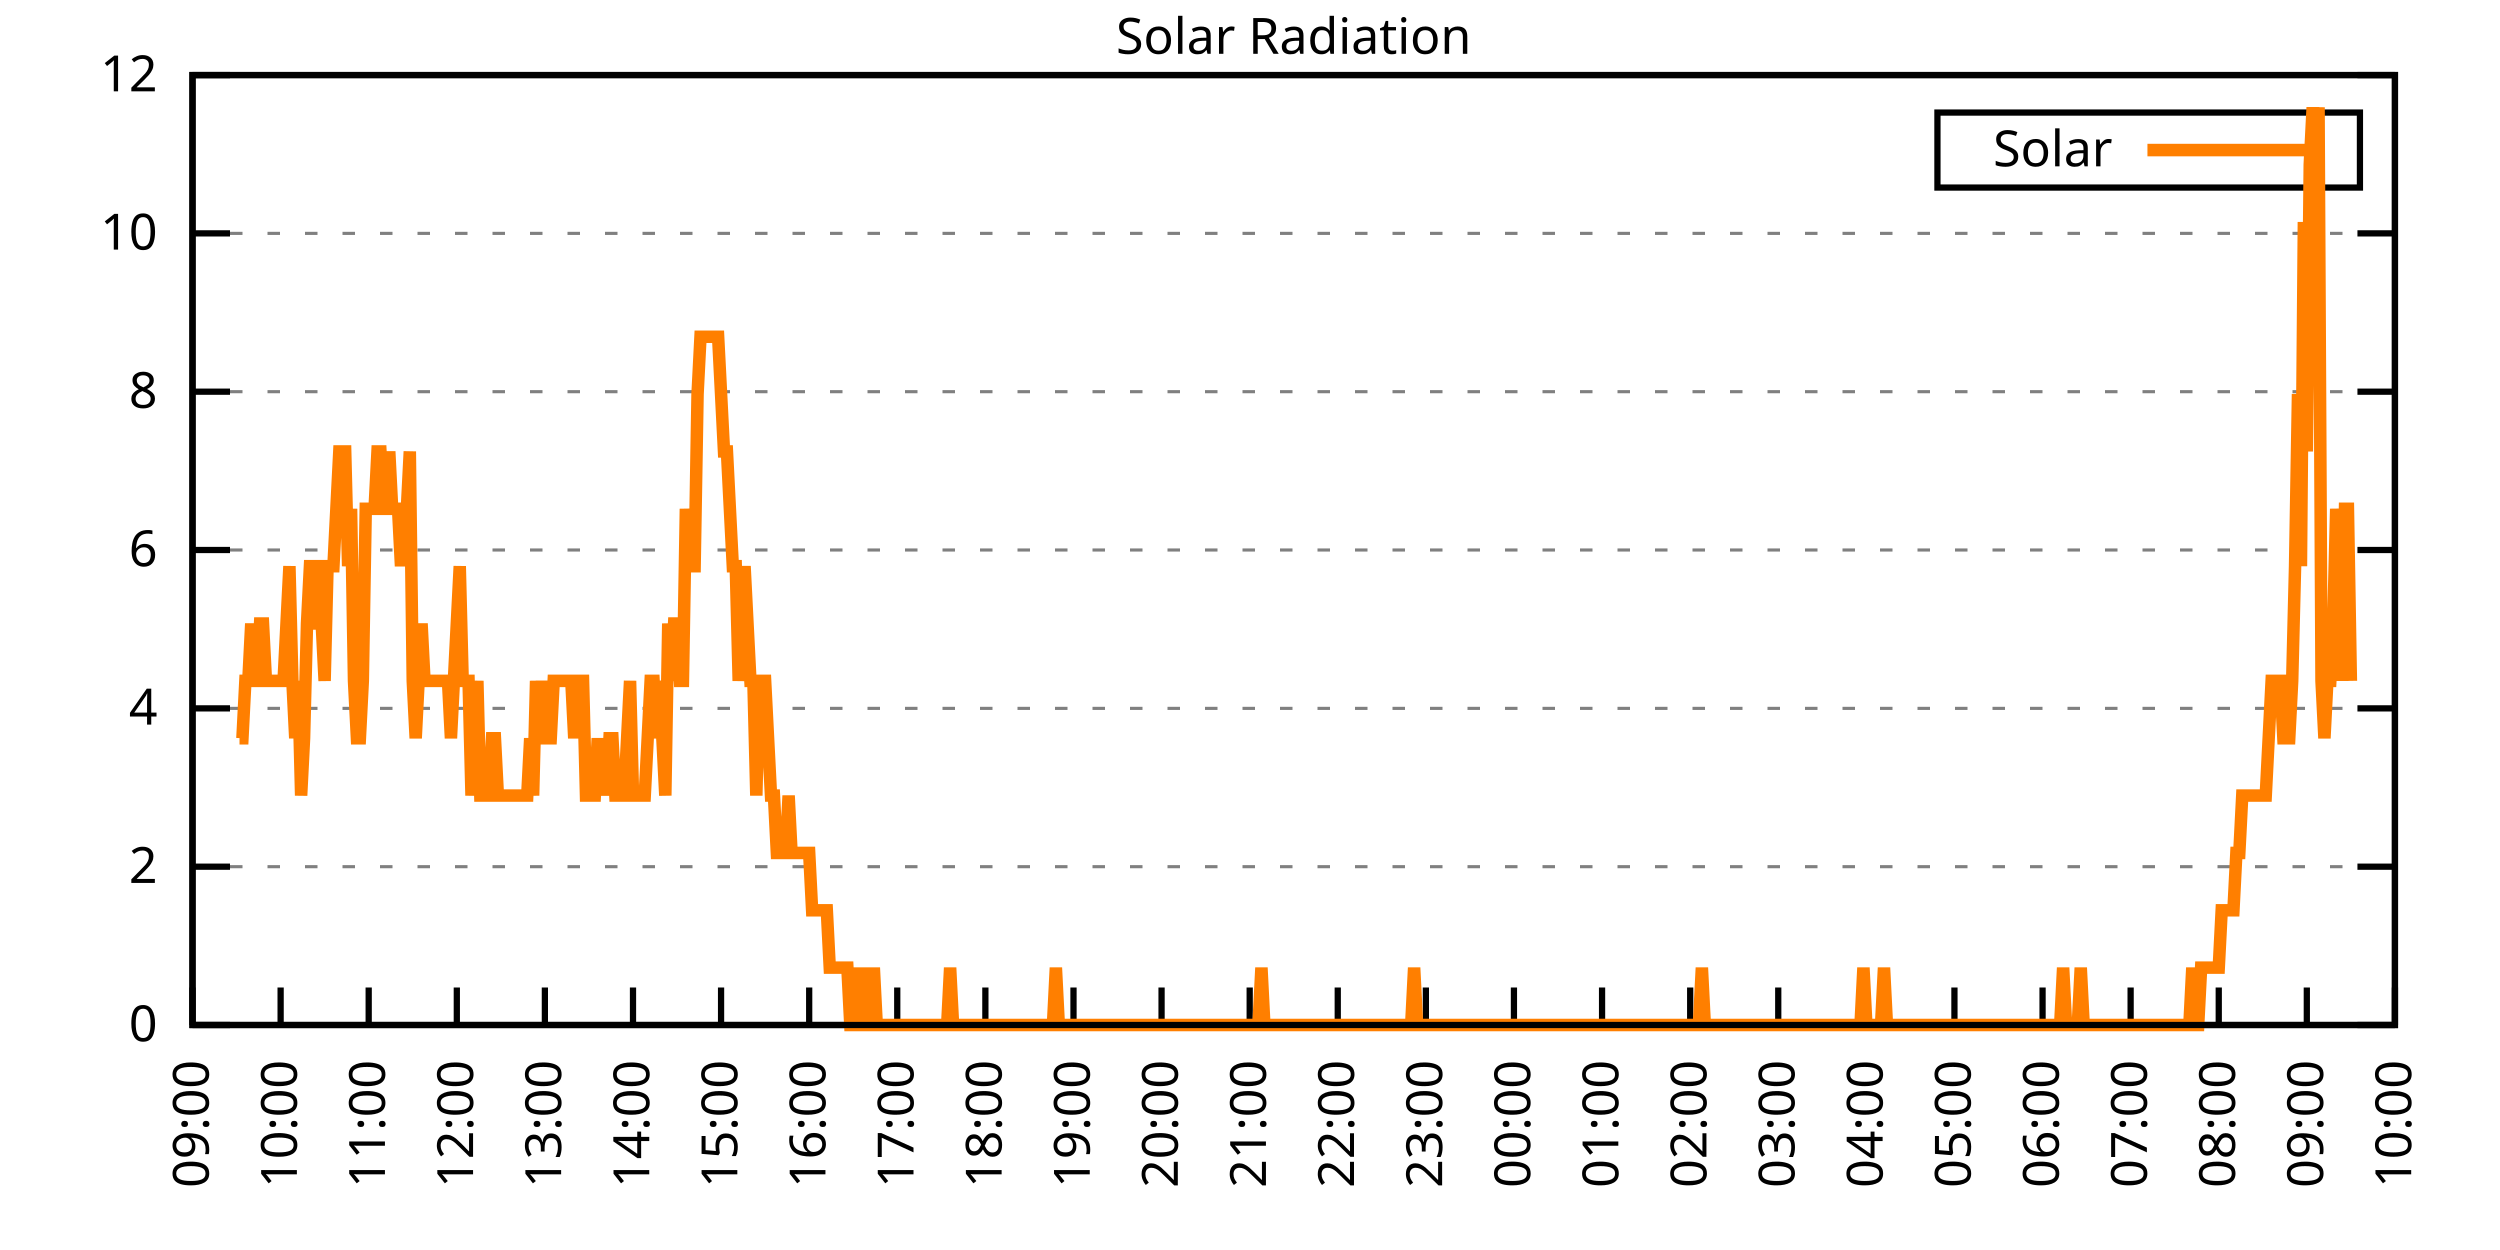
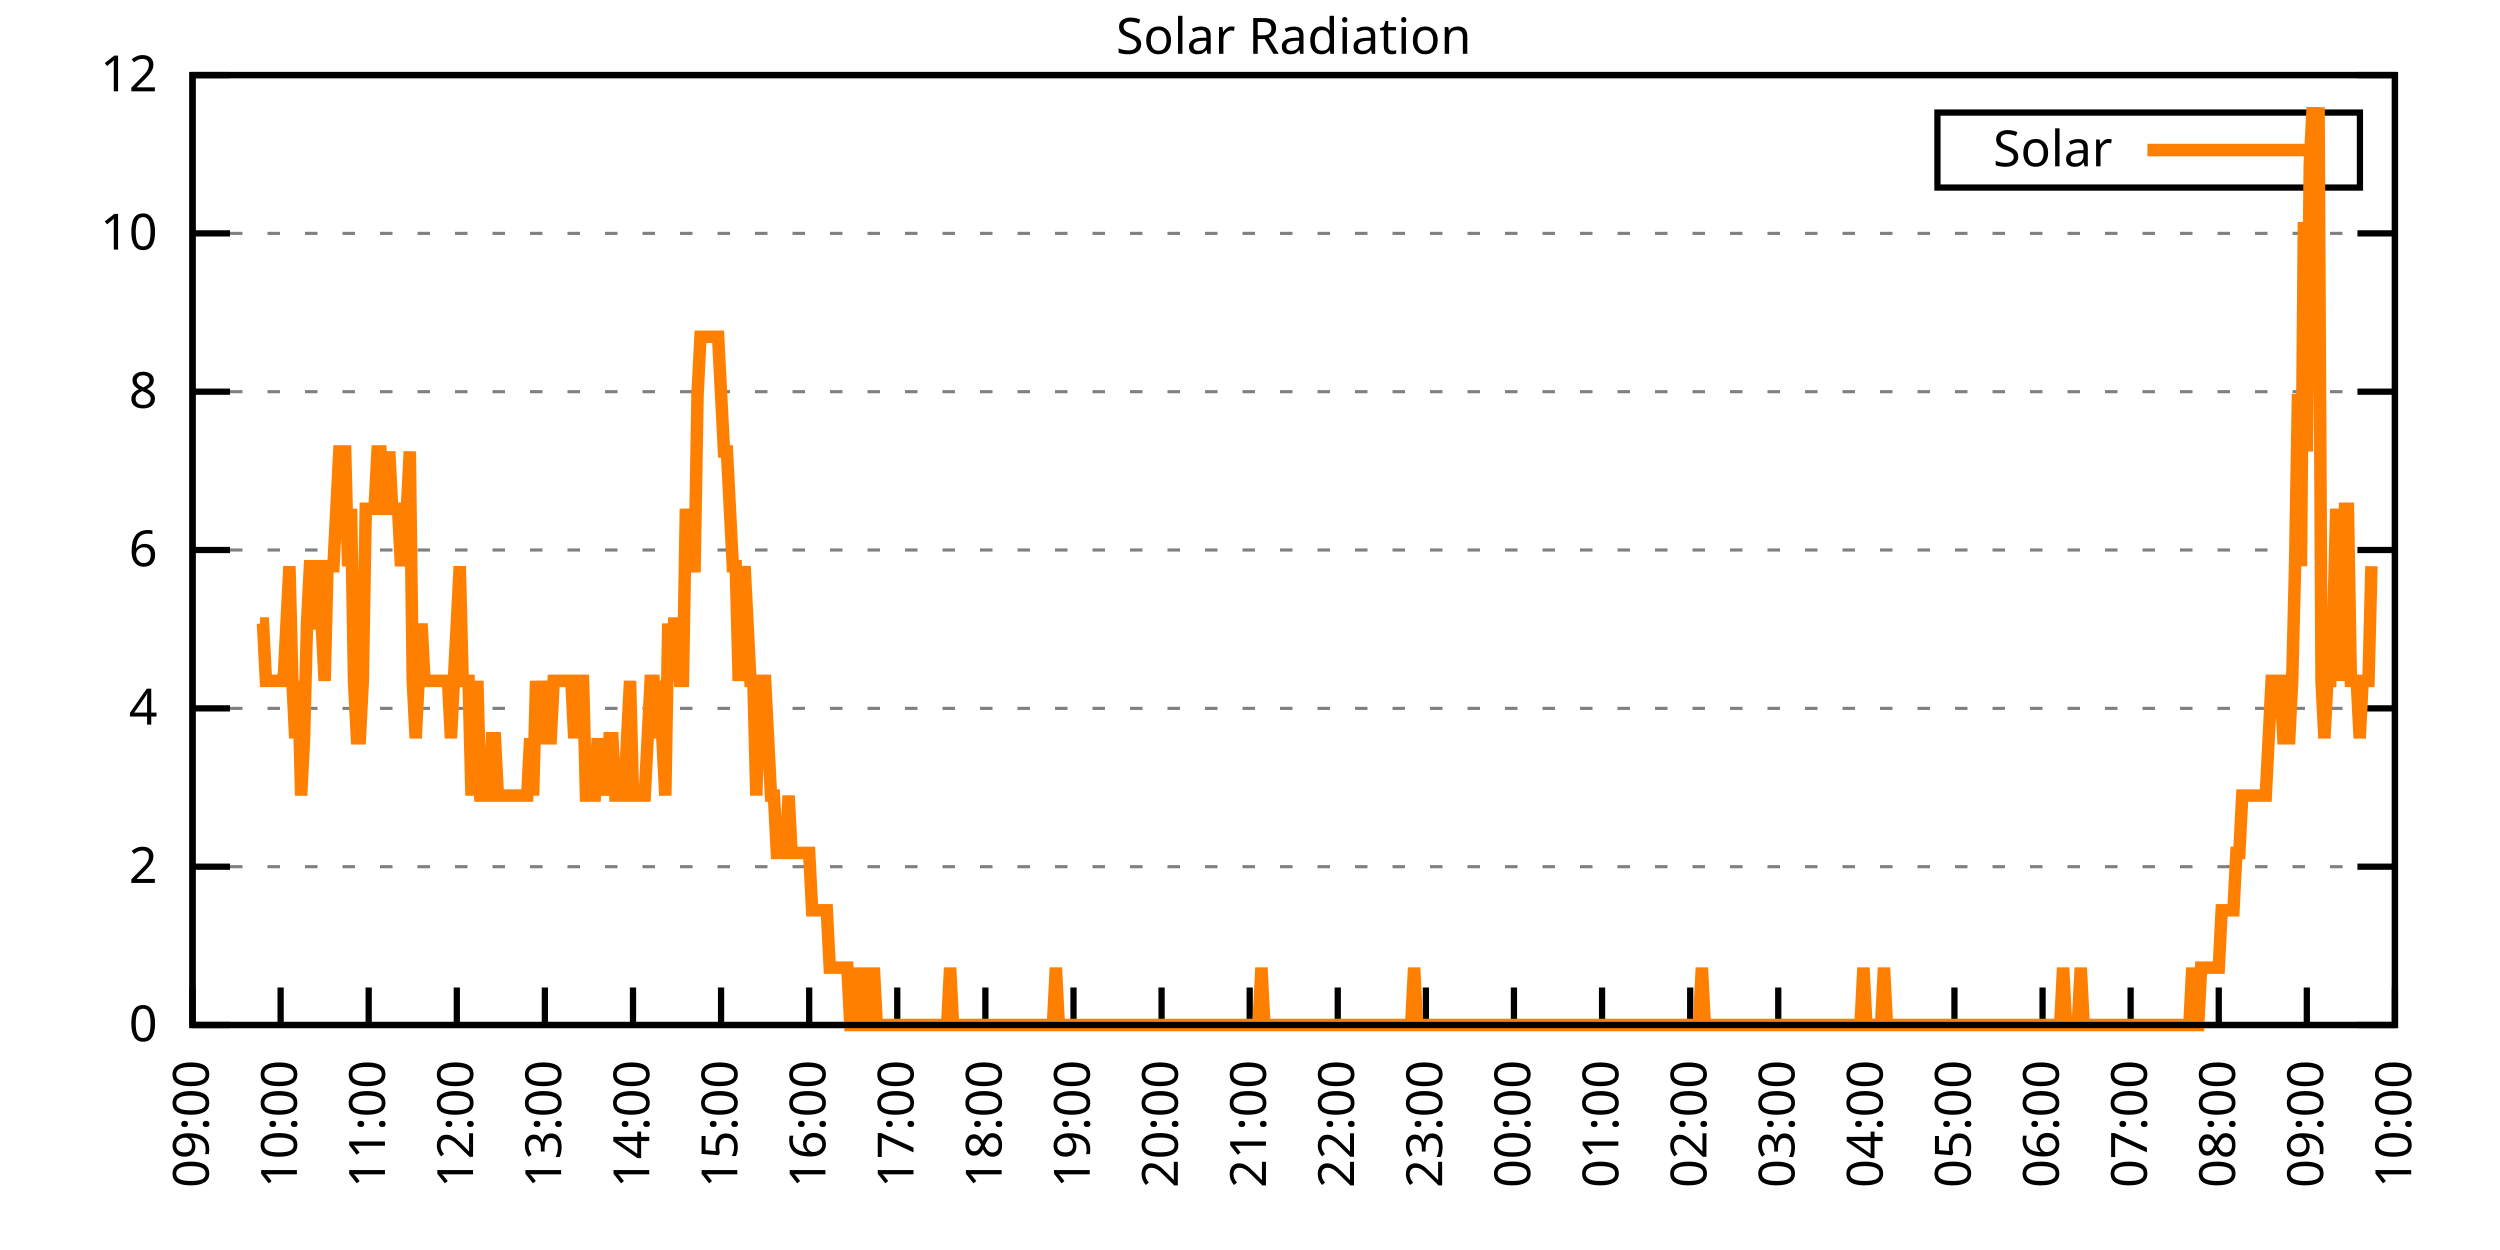
<svg xmlns="http://www.w3.org/2000/svg" xmlns:xlink="http://www.w3.org/1999/xlink" width="400" height="200" viewBox="0 0 400 200">
  <g id="gnuplot_canvas">
    <rect x="0" y="0" width="400" height="200" fill="none" />
    <defs>
      <circle id="gpDot" r="0.5" stroke-width="0.5" stroke="currentColor" />
      <path id="gpPt0" stroke-width="0.333" stroke="currentColor" d="M-1,0 h2 M0,-1 v2" />
      <path id="gpPt1" stroke-width="0.333" stroke="currentColor" d="M-1,-1 L1,1 M1,-1 L-1,1" />
      <path id="gpPt2" stroke-width="0.333" stroke="currentColor" d="M-1,0 L1,0 M0,-1 L0,1 M-1,-1 L1,1 M-1,1 L1,-1" />
      <rect id="gpPt3" stroke-width="0.333" stroke="currentColor" x="-1" y="-1" width="2" height="2" />
      <rect id="gpPt4" stroke-width="0.333" stroke="currentColor" fill="currentColor" x="-1" y="-1" width="2" height="2" />
      <circle id="gpPt5" stroke-width="0.333" stroke="currentColor" cx="0" cy="0" r="1" />
      <use xlink:href="#gpPt5" id="gpPt6" fill="currentColor" stroke="none" />
      <path id="gpPt7" stroke-width="0.333" stroke="currentColor" d="M0,-1.33 L-1.33,0.67 L1.33,0.67 z" />
      <use xlink:href="#gpPt7" id="gpPt8" fill="currentColor" stroke="none" />
      <use xlink:href="#gpPt7" id="gpPt9" stroke="currentColor" transform="rotate(180)" />
      <use xlink:href="#gpPt9" id="gpPt10" fill="currentColor" stroke="none" />
      <use xlink:href="#gpPt3" id="gpPt11" stroke="currentColor" transform="rotate(45)" />
      <use xlink:href="#gpPt11" id="gpPt12" fill="currentColor" stroke="none" />
      <path id="gpPt13" stroke-width="0.333" stroke="currentColor" d="M0,1.330 L1.265,0.411 L0.782,-1.067 L-0.782,-1.076 L-1.265,0.411 z" />
      <use xlink:href="#gpPt13" id="gpPt14" fill="currentColor" stroke="none" />
      <filter id="textbox" filterUnits="objectBoundingBox" x="0" y="0" height="1" width="1">
        <feFlood flood-color="white" flood-opacity="1" result="bgnd" />
        <feComposite in="SourceGraphic" in2="bgnd" operator="atop" />
      </filter>
      <filter id="greybox" filterUnits="objectBoundingBox" x="0" y="0" height="1" width="1">
        <feFlood flood-color="lightgrey" flood-opacity="1" result="grey" />
        <feComposite in="SourceGraphic" in2="grey" operator="atop" />
      </filter>
    </defs>
    <g fill="none" color="white" stroke="currentColor" stroke-width="1.00" stroke-linecap="butt" stroke-linejoin="miter">
</g>
    <g fill="none" color="black" stroke="currentColor" stroke-width="1.00" stroke-linecap="butt" stroke-linejoin="miter">
      <g stroke="none" shape-rendering="crispEdges">
        <polygon fill="rgb(255, 255, 255)" points="30.80,164.00 383.18,164.00 383.18,12.02 30.80,12.02 " />
      </g>
    </g>
    <g fill="none" color="black" stroke="currentColor" stroke-width="1.00" stroke-linecap="butt" stroke-linejoin="miter">
</g>
    <g fill="none" color="black" stroke="black" stroke-width="0.50" stroke-linecap="butt" stroke-linejoin="miter">
</g>
    <g fill="none" color="gray" stroke="currentColor" stroke-width="0.50" stroke-linecap="butt" stroke-linejoin="miter">
      <path stroke="gray" stroke-dasharray="2,4" class="gridline" d="M30.80,164.00 L383.19,164.00  " />
    </g>
    <g fill="none" color="gray" stroke="gray" stroke-width="1.00" stroke-linecap="butt" stroke-linejoin="miter">
</g>
    <g fill="none" color="black" stroke="currentColor" stroke-width="1.00" stroke-linecap="butt" stroke-linejoin="miter">
      <path stroke="black" d="M30.80,164.00 L36.80,164.00 M383.19,164.00 L377.19,164.00  " />
      <g transform="translate(25.20,166.60)" stroke="none" fill="black" font-family="Sans" font-size="8.00" text-anchor="end">
        <text>
          <tspan font-family="Sans"> 0</tspan>
        </text>
      </g>
    </g>
    <g fill="none" color="black" stroke="currentColor" stroke-width="1.00" stroke-linecap="butt" stroke-linejoin="miter">
</g>
    <g fill="none" color="black" stroke="black" stroke-width="0.50" stroke-linecap="butt" stroke-linejoin="miter">
</g>
    <g fill="none" color="gray" stroke="currentColor" stroke-width="0.50" stroke-linecap="butt" stroke-linejoin="miter">
      <path stroke="gray" stroke-dasharray="2,4" class="gridline" d="M30.80,138.67 L383.19,138.67  " />
    </g>
    <g fill="none" color="gray" stroke="gray" stroke-width="1.00" stroke-linecap="butt" stroke-linejoin="miter">
</g>
    <g fill="none" color="black" stroke="currentColor" stroke-width="1.00" stroke-linecap="butt" stroke-linejoin="miter">
      <path stroke="black" d="M30.80,138.67 L36.80,138.67 M383.19,138.67 L377.19,138.67  " />
      <g transform="translate(25.20,141.27)" stroke="none" fill="black" font-family="Sans" font-size="8.00" text-anchor="end">
        <text>
          <tspan font-family="Sans"> 2</tspan>
        </text>
      </g>
    </g>
    <g fill="none" color="black" stroke="currentColor" stroke-width="1.00" stroke-linecap="butt" stroke-linejoin="miter">
</g>
    <g fill="none" color="black" stroke="black" stroke-width="0.50" stroke-linecap="butt" stroke-linejoin="miter">
</g>
    <g fill="none" color="gray" stroke="currentColor" stroke-width="0.50" stroke-linecap="butt" stroke-linejoin="miter">
      <path stroke="gray" stroke-dasharray="2,4" class="gridline" d="M30.80,113.34 L383.19,113.34  " />
    </g>
    <g fill="none" color="gray" stroke="gray" stroke-width="1.00" stroke-linecap="butt" stroke-linejoin="miter">
</g>
    <g fill="none" color="black" stroke="currentColor" stroke-width="1.00" stroke-linecap="butt" stroke-linejoin="miter">
      <path stroke="black" d="M30.80,113.34 L36.80,113.34 M383.19,113.34 L377.19,113.34  " />
      <g transform="translate(25.20,115.94)" stroke="none" fill="black" font-family="Sans" font-size="8.00" text-anchor="end">
        <text>
          <tspan font-family="Sans"> 4</tspan>
        </text>
      </g>
    </g>
    <g fill="none" color="black" stroke="currentColor" stroke-width="1.00" stroke-linecap="butt" stroke-linejoin="miter">
</g>
    <g fill="none" color="black" stroke="black" stroke-width="0.50" stroke-linecap="butt" stroke-linejoin="miter">
</g>
    <g fill="none" color="gray" stroke="currentColor" stroke-width="0.50" stroke-linecap="butt" stroke-linejoin="miter">
      <path stroke="gray" stroke-dasharray="2,4" class="gridline" d="M30.80,88.00 L383.19,88.00  " />
    </g>
    <g fill="none" color="gray" stroke="gray" stroke-width="1.00" stroke-linecap="butt" stroke-linejoin="miter">
</g>
    <g fill="none" color="black" stroke="currentColor" stroke-width="1.00" stroke-linecap="butt" stroke-linejoin="miter">
      <path stroke="black" d="M30.80,88.00 L36.80,88.00 M383.19,88.00 L377.19,88.00  " />
      <g transform="translate(25.20,90.60)" stroke="none" fill="black" font-family="Sans" font-size="8.00" text-anchor="end">
        <text>
          <tspan font-family="Sans"> 6</tspan>
        </text>
      </g>
    </g>
    <g fill="none" color="black" stroke="currentColor" stroke-width="1.00" stroke-linecap="butt" stroke-linejoin="miter">
</g>
    <g fill="none" color="black" stroke="black" stroke-width="0.50" stroke-linecap="butt" stroke-linejoin="miter">
</g>
    <g fill="none" color="gray" stroke="currentColor" stroke-width="0.50" stroke-linecap="butt" stroke-linejoin="miter">
      <path stroke="gray" stroke-dasharray="2,4" class="gridline" d="M30.80,62.67 L383.19,62.67  " />
    </g>
    <g fill="none" color="gray" stroke="gray" stroke-width="1.00" stroke-linecap="butt" stroke-linejoin="miter">
</g>
    <g fill="none" color="black" stroke="currentColor" stroke-width="1.00" stroke-linecap="butt" stroke-linejoin="miter">
      <path stroke="black" d="M30.80,62.67 L36.80,62.67 M383.19,62.67 L377.19,62.67  " />
      <g transform="translate(25.20,65.27)" stroke="none" fill="black" font-family="Sans" font-size="8.00" text-anchor="end">
        <text>
          <tspan font-family="Sans"> 8</tspan>
        </text>
      </g>
    </g>
    <g fill="none" color="black" stroke="currentColor" stroke-width="1.00" stroke-linecap="butt" stroke-linejoin="miter">
</g>
    <g fill="none" color="black" stroke="black" stroke-width="0.50" stroke-linecap="butt" stroke-linejoin="miter">
</g>
    <g fill="none" color="gray" stroke="currentColor" stroke-width="0.50" stroke-linecap="butt" stroke-linejoin="miter">
      <path stroke="gray" stroke-dasharray="2,4" class="gridline" d="M30.80,37.34 L383.19,37.34  " />
    </g>
    <g fill="none" color="gray" stroke="gray" stroke-width="1.00" stroke-linecap="butt" stroke-linejoin="miter">
</g>
    <g fill="none" color="black" stroke="currentColor" stroke-width="1.00" stroke-linecap="butt" stroke-linejoin="miter">
      <path stroke="black" d="M30.80,37.34 L36.80,37.34 M383.19,37.34 L377.19,37.34  " />
      <g transform="translate(25.20,39.94)" stroke="none" fill="black" font-family="Sans" font-size="8.00" text-anchor="end">
        <text>
          <tspan font-family="Sans"> 10</tspan>
        </text>
      </g>
    </g>
    <g fill="none" color="black" stroke="currentColor" stroke-width="1.00" stroke-linecap="butt" stroke-linejoin="miter">
</g>
    <g fill="none" color="black" stroke="black" stroke-width="0.50" stroke-linecap="butt" stroke-linejoin="miter">
</g>
    <g fill="none" color="gray" stroke="currentColor" stroke-width="0.50" stroke-linecap="butt" stroke-linejoin="miter">
      <path stroke="gray" stroke-dasharray="2,4" class="gridline" d="M30.80,12.01 L383.19,12.01  " />
    </g>
    <g fill="none" color="gray" stroke="gray" stroke-width="1.00" stroke-linecap="butt" stroke-linejoin="miter">
</g>
    <g fill="none" color="black" stroke="currentColor" stroke-width="1.00" stroke-linecap="butt" stroke-linejoin="miter">
      <path stroke="black" d="M30.80,12.01 L36.80,12.01 M383.19,12.01 L377.19,12.01  " />
      <g transform="translate(25.20,14.61)" stroke="none" fill="black" font-family="Sans" font-size="8.00" text-anchor="end">
        <text>
          <tspan font-family="Sans"> 12</tspan>
        </text>
      </g>
    </g>
    <g fill="none" color="black" stroke="currentColor" stroke-width="1.00" stroke-linecap="butt" stroke-linejoin="miter">
      <path stroke="black" d="M30.80,164.00 L30.80,158.00  " />
      <g transform="translate(33.40,169.60) rotate(270.00)" stroke="none" fill="black" font-family="Sans" font-size="8.00" text-anchor="end">
        <text>
          <tspan font-family="Sans">09:00</tspan>
        </text>
      </g>
    </g>
    <g fill="none" color="black" stroke="currentColor" stroke-width="1.00" stroke-linecap="butt" stroke-linejoin="miter">
      <path stroke="black" d="M44.90,164.00 L44.90,158.00  " />
      <g transform="translate(47.50,169.60) rotate(270.00)" stroke="none" fill="black" font-family="Sans" font-size="8.00" text-anchor="end">
        <text>
          <tspan font-family="Sans">10:00</tspan>
        </text>
      </g>
    </g>
    <g fill="none" color="black" stroke="currentColor" stroke-width="1.00" stroke-linecap="butt" stroke-linejoin="miter">
      <path stroke="black" d="M58.99,164.00 L58.99,158.00  " />
      <g transform="translate(61.59,169.60) rotate(270.00)" stroke="none" fill="black" font-family="Sans" font-size="8.00" text-anchor="end">
        <text>
          <tspan font-family="Sans">11:00</tspan>
        </text>
      </g>
    </g>
    <g fill="none" color="black" stroke="currentColor" stroke-width="1.00" stroke-linecap="butt" stroke-linejoin="miter">
      <path stroke="black" d="M73.09,164.00 L73.09,158.00  " />
      <g transform="translate(75.69,169.60) rotate(270.00)" stroke="none" fill="black" font-family="Sans" font-size="8.00" text-anchor="end">
        <text>
          <tspan font-family="Sans">12:00</tspan>
        </text>
      </g>
    </g>
    <g fill="none" color="black" stroke="currentColor" stroke-width="1.00" stroke-linecap="butt" stroke-linejoin="miter">
      <path stroke="black" d="M87.18,164.00 L87.18,158.00  " />
      <g transform="translate(89.78,169.60) rotate(270.00)" stroke="none" fill="black" font-family="Sans" font-size="8.00" text-anchor="end">
        <text>
          <tspan font-family="Sans">13:00</tspan>
        </text>
      </g>
    </g>
    <g fill="none" color="black" stroke="currentColor" stroke-width="1.00" stroke-linecap="butt" stroke-linejoin="miter">
      <path stroke="black" d="M101.28,164.00 L101.28,158.00  " />
      <g transform="translate(103.88,169.60) rotate(270.00)" stroke="none" fill="black" font-family="Sans" font-size="8.00" text-anchor="end">
        <text>
          <tspan font-family="Sans">14:00</tspan>
        </text>
      </g>
    </g>
    <g fill="none" color="black" stroke="currentColor" stroke-width="1.00" stroke-linecap="butt" stroke-linejoin="miter">
      <path stroke="black" d="M115.37,164.00 L115.37,158.00  " />
      <g transform="translate(117.97,169.60) rotate(270.00)" stroke="none" fill="black" font-family="Sans" font-size="8.00" text-anchor="end">
        <text>
          <tspan font-family="Sans">15:00</tspan>
        </text>
      </g>
    </g>
    <g fill="none" color="black" stroke="currentColor" stroke-width="1.00" stroke-linecap="butt" stroke-linejoin="miter">
      <path stroke="black" d="M129.47,164.00 L129.47,158.00  " />
      <g transform="translate(132.07,169.60) rotate(270.00)" stroke="none" fill="black" font-family="Sans" font-size="8.00" text-anchor="end">
        <text>
          <tspan font-family="Sans">16:00</tspan>
        </text>
      </g>
    </g>
    <g fill="none" color="black" stroke="currentColor" stroke-width="1.00" stroke-linecap="butt" stroke-linejoin="miter">
      <path stroke="black" d="M143.56,164.00 L143.56,158.00  " />
      <g transform="translate(146.16,169.60) rotate(270.00)" stroke="none" fill="black" font-family="Sans" font-size="8.00" text-anchor="end">
        <text>
          <tspan font-family="Sans">17:00</tspan>
        </text>
      </g>
    </g>
    <g fill="none" color="black" stroke="currentColor" stroke-width="1.00" stroke-linecap="butt" stroke-linejoin="miter">
      <path stroke="black" d="M157.66,164.00 L157.66,158.00  " />
      <g transform="translate(160.26,169.60) rotate(270.00)" stroke="none" fill="black" font-family="Sans" font-size="8.00" text-anchor="end">
        <text>
          <tspan font-family="Sans">18:00</tspan>
        </text>
      </g>
    </g>
    <g fill="none" color="black" stroke="currentColor" stroke-width="1.00" stroke-linecap="butt" stroke-linejoin="miter">
      <path stroke="black" d="M171.76,164.00 L171.76,158.00  " />
      <g transform="translate(174.36,169.60) rotate(270.00)" stroke="none" fill="black" font-family="Sans" font-size="8.00" text-anchor="end">
        <text>
          <tspan font-family="Sans">19:00</tspan>
        </text>
      </g>
    </g>
    <g fill="none" color="black" stroke="currentColor" stroke-width="1.00" stroke-linecap="butt" stroke-linejoin="miter">
      <path stroke="black" d="M185.85,164.00 L185.85,158.00  " />
      <g transform="translate(188.45,169.60) rotate(270.00)" stroke="none" fill="black" font-family="Sans" font-size="8.00" text-anchor="end">
        <text>
          <tspan font-family="Sans">20:00</tspan>
        </text>
      </g>
    </g>
    <g fill="none" color="black" stroke="currentColor" stroke-width="1.00" stroke-linecap="butt" stroke-linejoin="miter">
      <path stroke="black" d="M199.95,164.00 L199.95,158.00  " />
      <g transform="translate(202.55,169.60) rotate(270.00)" stroke="none" fill="black" font-family="Sans" font-size="8.00" text-anchor="end">
        <text>
          <tspan font-family="Sans">21:00</tspan>
        </text>
      </g>
    </g>
    <g fill="none" color="black" stroke="currentColor" stroke-width="1.00" stroke-linecap="butt" stroke-linejoin="miter">
      <path stroke="black" d="M214.04,164.00 L214.04,158.00  " />
      <g transform="translate(216.64,169.60) rotate(270.00)" stroke="none" fill="black" font-family="Sans" font-size="8.00" text-anchor="end">
        <text>
          <tspan font-family="Sans">22:00</tspan>
        </text>
      </g>
    </g>
    <g fill="none" color="black" stroke="currentColor" stroke-width="1.00" stroke-linecap="butt" stroke-linejoin="miter">
      <path stroke="black" d="M228.14,164.00 L228.14,158.00  " />
      <g transform="translate(230.74,169.60) rotate(270.00)" stroke="none" fill="black" font-family="Sans" font-size="8.00" text-anchor="end">
        <text>
          <tspan font-family="Sans">23:00</tspan>
        </text>
      </g>
    </g>
    <g fill="none" color="black" stroke="currentColor" stroke-width="1.00" stroke-linecap="butt" stroke-linejoin="miter">
      <path stroke="black" d="M242.23,164.00 L242.23,158.00  " />
      <g transform="translate(244.83,169.60) rotate(270.00)" stroke="none" fill="black" font-family="Sans" font-size="8.00" text-anchor="end">
        <text>
          <tspan font-family="Sans">00:00</tspan>
        </text>
      </g>
    </g>
    <g fill="none" color="black" stroke="currentColor" stroke-width="1.00" stroke-linecap="butt" stroke-linejoin="miter">
      <path stroke="black" d="M256.33,164.00 L256.33,158.00  " />
      <g transform="translate(258.93,169.60) rotate(270.00)" stroke="none" fill="black" font-family="Sans" font-size="8.00" text-anchor="end">
        <text>
          <tspan font-family="Sans">01:00</tspan>
        </text>
      </g>
    </g>
    <g fill="none" color="black" stroke="currentColor" stroke-width="1.00" stroke-linecap="butt" stroke-linejoin="miter">
      <path stroke="black" d="M270.43,164.00 L270.43,158.00  " />
      <g transform="translate(273.03,169.60) rotate(270.00)" stroke="none" fill="black" font-family="Sans" font-size="8.00" text-anchor="end">
        <text>
          <tspan font-family="Sans">02:00</tspan>
        </text>
      </g>
    </g>
    <g fill="none" color="black" stroke="currentColor" stroke-width="1.00" stroke-linecap="butt" stroke-linejoin="miter">
      <path stroke="black" d="M284.52,164.00 L284.52,158.00  " />
      <g transform="translate(287.12,169.60) rotate(270.00)" stroke="none" fill="black" font-family="Sans" font-size="8.00" text-anchor="end">
        <text>
          <tspan font-family="Sans">03:00</tspan>
        </text>
      </g>
    </g>
    <g fill="none" color="black" stroke="currentColor" stroke-width="1.00" stroke-linecap="butt" stroke-linejoin="miter">
      <path stroke="black" d="M298.62,164.00 L298.62,158.00  " />
      <g transform="translate(301.22,169.60) rotate(270.00)" stroke="none" fill="black" font-family="Sans" font-size="8.00" text-anchor="end">
        <text>
          <tspan font-family="Sans">04:00</tspan>
        </text>
      </g>
    </g>
    <g fill="none" color="black" stroke="currentColor" stroke-width="1.00" stroke-linecap="butt" stroke-linejoin="miter">
      <path stroke="black" d="M312.71,164.00 L312.71,158.00  " />
      <g transform="translate(315.31,169.60) rotate(270.00)" stroke="none" fill="black" font-family="Sans" font-size="8.00" text-anchor="end">
        <text>
          <tspan font-family="Sans">05:00</tspan>
        </text>
      </g>
    </g>
    <g fill="none" color="black" stroke="currentColor" stroke-width="1.00" stroke-linecap="butt" stroke-linejoin="miter">
      <path stroke="black" d="M326.81,164.00 L326.81,158.00  " />
      <g transform="translate(329.41,169.60) rotate(270.00)" stroke="none" fill="black" font-family="Sans" font-size="8.00" text-anchor="end">
        <text>
          <tspan font-family="Sans">06:00</tspan>
        </text>
      </g>
    </g>
    <g fill="none" color="black" stroke="currentColor" stroke-width="1.00" stroke-linecap="butt" stroke-linejoin="miter">
      <path stroke="black" d="M340.90,164.00 L340.90,158.00  " />
      <g transform="translate(343.50,169.60) rotate(270.00)" stroke="none" fill="black" font-family="Sans" font-size="8.00" text-anchor="end">
        <text>
          <tspan font-family="Sans">07:00</tspan>
        </text>
      </g>
    </g>
    <g fill="none" color="black" stroke="currentColor" stroke-width="1.00" stroke-linecap="butt" stroke-linejoin="miter">
      <path stroke="black" d="M355.00,164.00 L355.00,158.00  " />
      <g transform="translate(357.60,169.60) rotate(270.00)" stroke="none" fill="black" font-family="Sans" font-size="8.00" text-anchor="end">
        <text>
          <tspan font-family="Sans">08:00</tspan>
        </text>
      </g>
    </g>
    <g fill="none" color="black" stroke="currentColor" stroke-width="1.00" stroke-linecap="butt" stroke-linejoin="miter">
      <path stroke="black" d="M369.09,164.00 L369.09,158.00  " />
      <g transform="translate(371.69,169.60) rotate(270.00)" stroke="none" fill="black" font-family="Sans" font-size="8.00" text-anchor="end">
        <text>
          <tspan font-family="Sans">09:00</tspan>
        </text>
      </g>
    </g>
    <g fill="none" color="black" stroke="currentColor" stroke-width="1.00" stroke-linecap="butt" stroke-linejoin="miter">
      <path stroke="black" d="M383.19,164.00 L383.19,158.00  " />
      <g transform="translate(385.79,169.60) rotate(270.00)" stroke="none" fill="black" font-family="Sans" font-size="8.00" text-anchor="end">
        <text>
          <tspan font-family="Sans">10:00</tspan>
        </text>
      </g>
    </g>
    <g fill="none" color="black" stroke="currentColor" stroke-width="1.00" stroke-linecap="butt" stroke-linejoin="miter">
</g>
    <g fill="none" color="black" stroke="currentColor" stroke-width="1.00" stroke-linecap="butt" stroke-linejoin="miter">
      <path stroke="black" d="M30.80,12.01 L30.80,164.00 L383.19,164.00 L383.19,12.01 L30.80,12.01 Z  " />
    </g>
    <g fill="none" color="black" stroke="currentColor" stroke-width="1.00" stroke-linecap="butt" stroke-linejoin="miter">
</g>
    <g fill="none" color="black" stroke="currentColor" stroke-width="1.00" stroke-linecap="butt" stroke-linejoin="miter">
      <path stroke="black" d="M309.99,30.01 L309.99,18.01 L377.59,18.01 L377.59,30.01 L309.99,30.01 Z  " />
    </g>
    <g id="Solar_Radiation_plot_1">
      <g fill="none" color="white" stroke="black" stroke-width="2.00" stroke-linecap="butt" stroke-linejoin="miter">
</g>
      <g fill="none" color="black" stroke="currentColor" stroke-width="2.00" stroke-linecap="butt" stroke-linejoin="miter">
        <g transform="translate(337.99,26.61)" stroke="none" fill="black" font-family="Sans" font-size="8.00" text-anchor="end">
          <text>
            <tspan font-family="Sans">Solar</tspan>
          </text>
        </g>
      </g>
      <g fill="none" color="black" stroke="currentColor" stroke-width="2.00" stroke-linecap="butt" stroke-linejoin="miter">
-         <path stroke="rgb(255, 127,   0)" d="M343.59,24.01 L371.99,24.01 M38.32,118.12 L38.79,118.12 L39.26,108.94 L39.73,108.94 L40.20,99.76 L40.67,108.94   L41.14,108.94 L41.61,99.76 L42.08,99.76 L42.55,108.94 L43.02,108.94 L43.49,108.94 L43.96,108.94 L44.43,108.94   L44.90,108.94 L45.37,108.94 L45.84,99.76 L46.31,90.59 L46.78,108.94 L47.24,118.12 L47.71,108.94 L48.18,127.29   L48.65,118.12 L49.12,99.76 L49.59,90.59 L50.06,90.59 L50.53,90.59 L51.00,99.76 L51.47,99.76 L51.94,108.94   L52.41,90.59 L52.88,90.59 L53.35,90.59 L53.82,81.41 L54.29,72.23 L54.76,72.23 L55.23,72.23 L55.70,90.59   L56.17,81.41 L56.64,108.94 L57.11,118.12 L57.58,118.12 L58.05,108.94 L58.52,81.41 L58.99,81.41 L59.46,81.41   L59.93,81.41 L60.40,72.23 L60.87,72.23 L61.34,81.41 L61.81,81.41 L62.28,72.23 L62.75,81.41 L63.22,81.41   L63.69,81.41 L64.16,90.59 L64.63,81.41 L65.10,81.41 L65.57,72.23 L66.04,108.94 L66.51,118.12 L66.98,108.94   L67.45,99.76 L67.92,108.94 L68.39,108.94 L68.86,108.94 L69.33,108.94 L69.80,108.94 L70.27,108.94 L70.74,108.94   L71.21,108.94 L71.68,108.94 L72.15,118.12 L72.62,108.94 L73.09,99.76 L73.56,90.59 L74.03,108.94 L74.50,108.94   L74.97,108.94 L75.44,127.29 L75.91,118.12 L76.38,108.94 L76.85,127.29 L77.32,127.29 L77.79,127.29 L78.26,127.29   L78.73,118.12 L79.19,118.12 L79.66,127.29 L80.13,127.29 L80.60,127.29 L81.07,127.29 L81.54,127.29 L82.01,127.29   L82.48,127.29 L82.95,127.29 L83.42,127.29 L83.89,127.29 L84.36,127.29 L84.83,118.12 L85.30,127.29 L85.77,108.94   L86.24,118.12 L86.71,108.94 L87.18,118.12 L87.65,118.12 L88.12,118.12 L88.59,108.94 L89.06,108.94 L89.53,108.94   L90.00,108.94 L90.47,108.94 L90.94,108.94 L91.41,108.94 L91.88,118.12 L92.35,108.94 L92.82,108.94 L93.29,108.94   L93.76,127.29 L94.23,127.29 L94.70,127.29 L95.17,127.29 L95.64,118.12 L96.11,127.29 L96.58,118.12 L97.05,127.29   L97.52,118.12 L97.99,118.12 L98.46,127.29 L98.93,127.29 L99.40,127.29 L99.87,127.29 L100.34,118.12 L100.81,108.94   L101.28,127.29 L101.75,127.29 L102.22,127.29 L102.69,127.29 L103.16,127.29 L103.63,118.12 L104.10,108.94 L104.57,108.94   L105.04,118.12 L105.51,108.94 L105.98,118.12 L106.45,127.29 L106.92,99.76 L107.39,108.94 L107.86,99.76 L108.33,99.76   L108.80,108.94 L109.27,108.94 L109.74,81.41 L110.21,90.59 L110.68,90.59 L111.14,90.59 L111.61,63.05 L112.08,53.88   L112.55,53.88 L113.02,53.88 L113.49,53.88 L113.96,53.88 L114.43,53.88 L114.90,53.88 L115.37,63.05 L115.84,72.23   L116.31,72.23 L116.78,81.41 L117.25,90.59 L117.72,90.59 L118.19,108.94 L118.66,99.76 L119.13,90.59 L119.60,99.76   L120.07,108.94 L120.54,108.94 L121.01,127.29 L121.48,108.94 L121.95,108.94 L122.42,108.94 L122.89,118.12 L123.36,127.29   L123.83,127.29 L124.30,136.47 L124.77,136.47 L125.24,136.47 L125.71,136.47 L126.18,127.29 L126.65,136.47 L127.12,136.47   L127.59,136.47 L128.06,136.47 L128.53,136.47 L129.00,136.47 L129.47,136.47 L129.94,145.65 L130.41,145.65 L130.88,145.65   L131.35,145.65 L131.82,145.65 L132.29,145.65 L132.76,154.82 L133.23,154.82 L133.70,154.82 L134.17,154.82 L134.64,154.82   L135.11,154.82 L135.58,154.82 L136.05,164.00 L136.52,164.00 L136.99,154.82 L137.46,164.00 L137.93,154.82 L138.40,164.00   L138.87,164.00 L139.34,164.00 L139.81,154.82 L140.28,164.00 L140.75,164.00 L141.22,164.00 L141.69,164.00 L142.16,164.00   L142.63,164.00 L143.09,164.00 L143.56,164.00 L144.03,164.00 L144.50,164.00 L144.97,164.00 L145.44,164.00 L145.91,164.00   L146.38,164.00 L146.85,164.00 L147.32,164.00 L147.79,164.00 L148.26,164.00 L148.73,164.00 L149.20,164.00 L149.67,164.00   L150.14,164.00 L150.61,164.00 L151.08,164.00 L151.55,164.00 L152.02,154.82 L152.49,164.00 L152.96,164.00 L153.43,164.00   L153.90,164.00 L154.37,164.00 L154.84,164.00 L155.31,164.00 L155.78,164.00 L156.25,164.00 L156.72,164.00 L157.19,164.00   L157.66,164.00 L158.13,164.00 L158.60,164.00 L159.07,164.00 L159.54,164.00 L160.01,164.00 L160.48,164.00 L160.95,164.00   L161.42,164.00 L161.89,164.00 L162.36,164.00 L162.83,164.00 L163.30,164.00 L163.77,164.00 L164.24,164.00 L164.71,164.00   L165.18,164.00 L165.65,164.00 L166.12,164.00 L166.59,164.00 L167.06,164.00 L167.53,164.00 L168.00,164.00 L168.47,164.00   L168.94,154.82 L169.41,164.00 L169.88,164.00 L170.35,164.00 L170.82,164.00 L171.29,164.00 L171.76,164.00 L172.23,164.00   L172.70,164.00 L173.17,164.00 L173.64,164.00 L174.11,164.00 L174.58,164.00 L175.04,164.00 L175.51,164.00 L175.98,164.00   L176.45,164.00 L176.92,164.00 L177.39,164.00 L177.86,164.00 L178.33,164.00 L178.80,164.00 L179.27,164.00 L179.74,164.00   L180.21,164.00 L180.68,164.00 L181.15,164.00 L181.62,164.00 L182.09,164.00 L182.56,164.00 L183.03,164.00 L183.50,164.00   L183.97,164.00 L184.44,164.00 L184.91,164.00 L185.38,164.00 L185.85,164.00 L186.32,164.00 L186.79,164.00 L187.26,164.00   L187.73,164.00 L188.20,164.00 L188.67,164.00 L189.14,164.00 L189.61,164.00 L190.08,164.00 L190.55,164.00 L191.02,164.00   L191.49,164.00 L191.96,164.00 L192.43,164.00 L192.90,164.00 L193.37,164.00 L193.84,164.00 L194.31,164.00 L194.78,164.00   L195.25,164.00 L195.72,164.00 L196.19,164.00 L196.66,164.00 L197.13,164.00 L197.60,164.00 L198.07,164.00 L198.54,164.00   L199.01,164.00 L199.48,164.00 L199.95,164.00 L200.42,164.00 L200.89,164.00 L201.36,164.00 L201.83,154.82 L202.30,164.00   L202.77,164.00 L203.24,164.00 L203.71,164.00 L204.18,164.00 L204.65,164.00 L205.12,164.00 L205.59,164.00 L206.06,164.00   L206.53,164.00 L207.00,164.00 L207.46,164.00 L207.93,164.00 L208.40,164.00 L208.87,164.00 L209.34,164.00 L209.81,164.00   L210.28,164.00 L210.75,164.00 L211.22,164.00 L211.69,164.00 L212.16,164.00 L212.63,164.00 L213.10,164.00 L213.57,164.00   L214.04,164.00 L214.51,164.00 L214.98,164.00 L215.45,164.00 L215.92,164.00 L216.39,164.00 L216.86,164.00 L217.33,164.00   L217.80,164.00 L218.27,164.00 L218.74,164.00 L219.21,164.00 L219.68,164.00 L220.15,164.00 L220.62,164.00 L221.09,164.00   L221.56,164.00 L222.03,164.00 L222.50,164.00 L222.97,164.00 L223.44,164.00 L223.91,164.00 L224.38,164.00 L224.85,164.00   L225.32,164.00 L225.79,164.00 L226.26,154.82 L226.73,164.00 L227.20,164.00 L227.67,164.00 L228.14,164.00 L228.61,164.00   L229.08,164.00 L229.55,164.00 L230.02,164.00 L230.49,164.00 L230.96,164.00 L231.43,164.00 L231.90,164.00 L232.37,164.00   L232.84,164.00 L233.31,164.00 L233.78,164.00 L234.25,164.00 L234.72,164.00 L235.19,164.00 L235.66,164.00 L236.13,164.00   L236.60,164.00 L237.07,164.00 L237.54,164.00 L238.01,164.00 L238.48,164.00 L238.95,164.00 L239.41,164.00 L239.88,164.00   L240.35,164.00 L240.82,164.00 L241.29,164.00 L241.76,164.00 L242.23,164.00 L242.70,164.00 L243.17,164.00 L243.64,164.00   L244.11,164.00 L244.58,164.00 L245.05,164.00 L245.52,164.00 L245.99,164.00 L246.46,164.00 L246.93,164.00 L247.40,164.00   L247.87,164.00 L248.34,164.00 L248.81,164.00 L249.28,164.00 L249.75,164.00 L250.22,164.00 L250.69,164.00 L251.16,164.00   L251.63,164.00 L252.10,164.00 L252.57,164.00 L253.04,164.00 L253.51,164.00 L253.98,164.00 L254.45,164.00 L254.92,164.00   L255.39,164.00 L255.86,164.00 L256.33,164.00 L256.80,164.00 L257.27,164.00 L257.74,164.00 L258.21,164.00 L258.68,164.00   L259.15,164.00 L259.62,164.00 L260.09,164.00 L260.56,164.00 L261.03,164.00 L261.50,164.00 L261.97,164.00 L262.44,164.00   L262.91,164.00 L263.38,164.00 L263.85,164.00 L264.32,164.00 L264.79,164.00 L265.26,164.00 L265.73,164.00 L266.20,164.00   L266.67,164.00 L267.14,164.00 L267.61,164.00 L268.08,164.00 L268.55,164.00 L269.02,164.00 L269.49,164.00 L269.96,164.00   L270.43,164.00 L270.90,164.00 L271.36,164.00 L271.83,164.00 L272.30,154.82 L272.77,164.00 L273.24,164.00 L273.71,164.00   L274.18,164.00 L274.65,164.00 L275.12,164.00 L275.59,164.00 L276.06,164.00 L276.53,164.00 L277.00,164.00 L277.47,164.00   L277.94,164.00 L278.41,164.00 L278.88,164.00 L279.35,164.00 L279.82,164.00 L280.29,164.00 L280.76,164.00 L281.23,164.00   L281.70,164.00 L282.17,164.00 L282.64,164.00 L283.11,164.00 L283.58,164.00 L284.05,164.00 L284.52,164.00 L284.99,164.00   L285.46,164.00 L285.93,164.00 L286.40,164.00 L286.87,164.00 L287.34,164.00 L287.81,164.00 L288.28,164.00 L288.75,164.00   L289.22,164.00 L289.69,164.00 L290.16,164.00 L290.63,164.00 L291.10,164.00 L291.57,164.00 L292.04,164.00 L292.51,164.00   L292.98,164.00 L293.45,164.00 L293.92,164.00 L294.39,164.00 L294.86,164.00 L295.33,164.00 L295.80,164.00 L296.27,164.00   L296.74,164.00 L297.21,164.00 L297.68,164.00 L298.15,154.82 L298.62,164.00 L299.09,164.00 L299.56,164.00 L300.03,164.00   L300.50,164.00 L300.97,164.00 L301.44,154.82 L301.91,164.00 L302.38,164.00 L302.85,164.00 L303.31,164.00 L303.78,164.00   L304.25,164.00 L304.72,164.00 L305.19,164.00 L305.66,164.00 L306.13,164.00 L306.60,164.00 L307.07,164.00 L307.54,164.00   L308.01,164.00 L308.48,164.00 L308.95,164.00 L309.42,164.00 L309.89,164.00 L310.36,164.00 L310.83,164.00 L311.30,164.00   L311.77,164.00 L312.24,164.00 L312.71,164.00 L313.18,164.00 L313.65,164.00 L314.12,164.00 L314.59,164.00 L315.06,164.00   L315.53,164.00 L316.00,164.00 L316.47,164.00 L316.94,164.00 L317.41,164.00 L317.88,164.00 L318.35,164.00 L318.82,164.00   L319.29,164.00 L319.76,164.00 L320.23,164.00 L320.70,164.00 L321.17,164.00 L321.64,164.00 L322.11,164.00 L322.58,164.00   L323.05,164.00 L323.52,164.00 L323.99,164.00 L324.46,164.00 L324.93,164.00 L325.40,164.00 L325.87,164.00 L326.34,164.00   L326.81,164.00 L327.28,164.00 L327.75,164.00 L328.22,164.00 L328.69,164.00 L329.16,164.00 L329.63,164.00 L330.10,154.82   L330.57,164.00 L331.04,164.00 L331.51,164.00 L331.98,164.00 L332.45,164.00 L332.92,154.82 L333.39,164.00 L333.86,164.00   L334.33,164.00 L334.80,164.00 L335.26,164.00 L335.73,164.00 L336.20,164.00 L336.67,164.00 L337.14,164.00 L337.61,164.00   L338.08,164.00 L338.55,164.00 L339.02,164.00 L339.49,164.00 L339.96,164.00 L340.43,164.00 L340.90,164.00 L341.37,164.00   L341.84,164.00 L342.31,164.00 L342.78,164.00 L343.25,164.00 L343.72,164.00 L344.19,164.00 L344.66,164.00 L345.13,164.00   L345.60,164.00 L346.07,164.00 L346.54,164.00 L347.01,164.00 L347.48,164.00 L347.95,164.00 L348.42,164.00 L348.89,164.00   L349.36,164.00 L349.83,164.00 L350.30,164.00 L350.77,154.82 L351.24,164.00 L351.71,164.00 L352.18,154.82 L352.65,154.82   L353.12,154.82 L353.59,154.82 L354.06,154.82 L354.53,154.82 L355.00,154.82 L355.47,145.65 L355.94,145.65 L356.41,145.65   L356.88,145.65 L357.35,145.65 L357.82,136.47 L358.29,136.47 L358.76,127.29 L359.23,127.29 L359.70,127.29 L360.17,127.29   L360.64,127.29 L361.11,127.29 L361.58,127.29 L362.05,127.29 L362.52,127.29 L362.99,118.12 L363.46,108.94 L363.93,108.94   L364.40,108.94 L364.87,108.94 L365.34,118.12 L365.81,118.12 L366.28,118.12 L366.75,108.94 L367.21,90.59 L367.68,63.05   L368.15,90.59 L368.62,35.52 L369.09,72.23 L369.56,26.35 L370.03,17.17 L370.50,26.35 L370.97,17.17 L371.44,108.94   L371.91,118.12 L372.38,108.94 L372.85,108.94 L373.32,99.76 L373.79,81.41 L374.26,90.59 L374.73,108.94 L375.20,81.41   L375.67,81.41 L376.14,108.94  " />
+         <path stroke="rgb(255, 127,   0)" d="M343.59,24.01 L371.99,24.01 M41.61,99.76 L42.08,99.76 L42.55,108.94 L43.02,108.94 L43.49,108.94 L43.96,108.94   L44.43,108.94 L44.90,108.94 L45.37,108.94 L45.84,99.76 L46.31,90.59 L46.78,108.94 L47.24,118.12 L47.71,108.94   L48.18,127.29 L48.65,118.12 L49.12,99.76 L49.59,90.59 L50.06,90.59 L50.53,90.59 L51.00,99.76 L51.47,99.76   L51.94,108.94 L52.41,90.59 L52.88,90.59 L53.35,90.59 L53.82,81.41 L54.29,72.23 L54.76,72.23 L55.23,72.23   L55.70,90.59 L56.17,81.41 L56.64,108.94 L57.11,118.12 L57.58,118.12 L58.05,108.94 L58.52,81.41 L58.99,81.41   L59.46,81.41 L59.93,81.41 L60.40,72.23 L60.87,72.23 L61.34,81.41 L61.81,81.41 L62.28,72.23 L62.75,81.41   L63.22,81.41 L63.69,81.41 L64.16,90.59 L64.63,81.41 L65.10,81.41 L65.57,72.23 L66.04,108.94 L66.51,118.12   L66.98,108.94 L67.45,99.76 L67.92,108.94 L68.39,108.94 L68.86,108.94 L69.33,108.94 L69.80,108.94 L70.27,108.94   L70.74,108.94 L71.21,108.94 L71.68,108.94 L72.15,118.12 L72.62,108.94 L73.09,99.76 L73.56,90.59 L74.03,108.94   L74.50,108.94 L74.97,108.94 L75.44,127.29 L75.91,118.12 L76.38,108.94 L76.85,127.29 L77.32,127.29 L77.79,127.29   L78.26,127.29 L78.73,118.12 L79.19,118.12 L79.66,127.29 L80.13,127.29 L80.60,127.29 L81.07,127.29 L81.54,127.29   L82.01,127.29 L82.48,127.29 L82.95,127.29 L83.42,127.29 L83.89,127.29 L84.36,127.29 L84.83,118.12 L85.30,127.29   L85.77,108.94 L86.24,118.12 L86.71,108.94 L87.18,118.12 L87.65,118.12 L88.12,118.12 L88.59,108.94 L89.06,108.94   L89.53,108.94 L90.00,108.94 L90.47,108.94 L90.94,108.94 L91.41,108.94 L91.88,118.12 L92.35,108.94 L92.82,108.94   L93.29,108.94 L93.76,127.29 L94.23,127.29 L94.70,127.29 L95.17,127.29 L95.64,118.12 L96.11,127.29 L96.58,118.12   L97.05,127.29 L97.52,118.12 L97.99,118.12 L98.46,127.29 L98.93,127.29 L99.40,127.29 L99.87,127.29 L100.34,118.12   L100.81,108.94 L101.28,127.29 L101.75,127.29 L102.22,127.29 L102.69,127.29 L103.16,127.29 L103.63,118.12 L104.10,108.94   L104.57,108.94 L105.04,118.12 L105.51,108.94 L105.98,118.12 L106.45,127.29 L106.92,99.76 L107.39,108.94 L107.86,99.76   L108.33,99.76 L108.80,108.94 L109.27,108.94 L109.74,81.41 L110.21,90.59 L110.68,90.59 L111.14,90.59 L111.61,63.05   L112.08,53.88 L112.55,53.88 L113.02,53.88 L113.49,53.88 L113.96,53.88 L114.43,53.88 L114.90,53.88 L115.37,63.05   L115.84,72.23 L116.31,72.23 L116.78,81.41 L117.25,90.59 L117.72,90.59 L118.19,108.94 L118.66,99.76 L119.13,90.59   L119.60,99.76 L120.07,108.94 L120.54,108.94 L121.01,127.29 L121.48,108.94 L121.95,108.94 L122.42,108.94 L122.89,118.12   L123.36,127.29 L123.83,127.29 L124.30,136.47 L124.77,136.47 L125.24,136.47 L125.71,136.47 L126.18,127.29 L126.65,136.47   L127.12,136.47 L127.59,136.47 L128.06,136.47 L128.53,136.47 L129.00,136.47 L129.47,136.47 L129.94,145.65 L130.41,145.65   L130.88,145.65 L131.35,145.65 L131.82,145.65 L132.29,145.65 L132.76,154.82 L133.23,154.82 L133.70,154.82 L134.17,154.82   L134.64,154.82 L135.11,154.82 L135.58,154.82 L136.05,164.00 L136.52,164.00 L136.99,154.82 L137.46,164.00 L137.93,154.82   L138.40,164.00 L138.87,164.00 L139.34,164.00 L139.81,154.82 L140.28,164.00 L140.75,164.00 L141.22,164.00 L141.69,164.00   L142.16,164.00 L142.63,164.00 L143.09,164.00 L143.56,164.00 L144.03,164.00 L144.50,164.00 L144.97,164.00 L145.44,164.00   L145.91,164.00 L146.38,164.00 L146.85,164.00 L147.32,164.00 L147.79,164.00 L148.26,164.00 L148.73,164.00 L149.20,164.00   L149.67,164.00 L150.14,164.00 L150.61,164.00 L151.08,164.00 L151.55,164.00 L152.02,154.82 L152.49,164.00 L152.96,164.00   L153.43,164.00 L153.90,164.00 L154.37,164.00 L154.84,164.00 L155.31,164.00 L155.78,164.00 L156.25,164.00 L156.72,164.00   L157.19,164.00 L157.66,164.00 L158.13,164.00 L158.60,164.00 L159.07,164.00 L159.54,164.00 L160.01,164.00 L160.48,164.00   L160.95,164.00 L161.42,164.00 L161.89,164.00 L162.36,164.00 L162.83,164.00 L163.30,164.00 L163.77,164.00 L164.24,164.00   L164.71,164.00 L165.18,164.00 L165.65,164.00 L166.12,164.00 L166.59,164.00 L167.06,164.00 L167.53,164.00 L168.00,164.00   L168.47,164.00 L168.94,154.82 L169.41,164.00 L169.88,164.00 L170.35,164.00 L170.82,164.00 L171.29,164.00 L171.76,164.00   L172.23,164.00 L172.70,164.00 L173.17,164.00 L173.64,164.00 L174.11,164.00 L174.58,164.00 L175.04,164.00 L175.51,164.00   L175.98,164.00 L176.45,164.00 L176.92,164.00 L177.39,164.00 L177.86,164.00 L178.33,164.00 L178.80,164.00 L179.27,164.00   L179.74,164.00 L180.21,164.00 L180.68,164.00 L181.15,164.00 L181.62,164.00 L182.09,164.00 L182.56,164.00 L183.03,164.00   L183.50,164.00 L183.97,164.00 L184.44,164.00 L184.91,164.00 L185.38,164.00 L185.85,164.00 L186.32,164.00 L186.79,164.00   L187.26,164.00 L187.73,164.00 L188.20,164.00 L188.67,164.00 L189.14,164.00 L189.61,164.00 L190.08,164.00 L190.55,164.00   L191.02,164.00 L191.49,164.00 L191.96,164.00 L192.43,164.00 L192.90,164.00 L193.37,164.00 L193.84,164.00 L194.31,164.00   L194.78,164.00 L195.25,164.00 L195.72,164.00 L196.19,164.00 L196.66,164.00 L197.13,164.00 L197.60,164.00 L198.07,164.00   L198.54,164.00 L199.01,164.00 L199.48,164.00 L199.95,164.00 L200.42,164.00 L200.89,164.00 L201.36,164.00 L201.83,154.82   L202.30,164.00 L202.77,164.00 L203.24,164.00 L203.71,164.00 L204.18,164.00 L204.65,164.00 L205.12,164.00 L205.59,164.00   L206.06,164.00 L206.53,164.00 L207.00,164.00 L207.46,164.00 L207.93,164.00 L208.40,164.00 L208.87,164.00 L209.34,164.00   L209.81,164.00 L210.28,164.00 L210.75,164.00 L211.22,164.00 L211.69,164.00 L212.16,164.00 L212.63,164.00 L213.10,164.00   L213.57,164.00 L214.04,164.00 L214.51,164.00 L214.98,164.00 L215.45,164.00 L215.92,164.00 L216.39,164.00 L216.86,164.00   L217.33,164.00 L217.80,164.00 L218.27,164.00 L218.74,164.00 L219.21,164.00 L219.68,164.00 L220.15,164.00 L220.62,164.00   L221.09,164.00 L221.56,164.00 L222.03,164.00 L222.50,164.00 L222.97,164.00 L223.44,164.00 L223.91,164.00 L224.38,164.00   L224.85,164.00 L225.32,164.00 L225.79,164.00 L226.26,154.82 L226.73,164.00 L227.20,164.00 L227.67,164.00 L228.14,164.00   L228.61,164.00 L229.08,164.00 L229.55,164.00 L230.02,164.00 L230.49,164.00 L230.96,164.00 L231.43,164.00 L231.90,164.00   L232.37,164.00 L232.84,164.00 L233.31,164.00 L233.78,164.00 L234.25,164.00 L234.72,164.00 L235.19,164.00 L235.66,164.00   L236.13,164.00 L236.60,164.00 L237.07,164.00 L237.54,164.00 L238.01,164.00 L238.48,164.00 L238.95,164.00 L239.41,164.00   L239.88,164.00 L240.35,164.00 L240.82,164.00 L241.29,164.00 L241.76,164.00 L242.23,164.00 L242.70,164.00 L243.17,164.00   L243.64,164.00 L244.11,164.00 L244.58,164.00 L245.05,164.00 L245.52,164.00 L245.99,164.00 L246.46,164.00 L246.93,164.00   L247.40,164.00 L247.87,164.00 L248.34,164.00 L248.81,164.00 L249.28,164.00 L249.75,164.00 L250.22,164.00 L250.69,164.00   L251.16,164.00 L251.63,164.00 L252.10,164.00 L252.57,164.00 L253.04,164.00 L253.51,164.00 L253.98,164.00 L254.45,164.00   L254.92,164.00 L255.39,164.00 L255.86,164.00 L256.33,164.00 L256.80,164.00 L257.27,164.00 L257.74,164.00 L258.21,164.00   L258.68,164.00 L259.15,164.00 L259.62,164.00 L260.09,164.00 L260.56,164.00 L261.03,164.00 L261.50,164.00 L261.97,164.00   L262.44,164.00 L262.91,164.00 L263.38,164.00 L263.85,164.00 L264.32,164.00 L264.79,164.00 L265.26,164.00 L265.73,164.00   L266.20,164.00 L266.67,164.00 L267.14,164.00 L267.61,164.00 L268.08,164.00 L268.55,164.00 L269.02,164.00 L269.49,164.00   L269.96,164.00 L270.43,164.00 L270.90,164.00 L271.36,164.00 L271.83,164.00 L272.30,154.82 L272.77,164.00 L273.24,164.00   L273.71,164.00 L274.18,164.00 L274.65,164.00 L275.12,164.00 L275.59,164.00 L276.06,164.00 L276.53,164.00 L277.00,164.00   L277.47,164.00 L277.94,164.00 L278.41,164.00 L278.88,164.00 L279.35,164.00 L279.82,164.00 L280.29,164.00 L280.76,164.00   L281.23,164.00 L281.70,164.00 L282.17,164.00 L282.64,164.00 L283.11,164.00 L283.58,164.00 L284.05,164.00 L284.52,164.00   L284.99,164.00 L285.46,164.00 L285.93,164.00 L286.40,164.00 L286.87,164.00 L287.34,164.00 L287.81,164.00 L288.28,164.00   L288.75,164.00 L289.22,164.00 L289.69,164.00 L290.16,164.00 L290.63,164.00 L291.10,164.00 L291.57,164.00 L292.04,164.00   L292.51,164.00 L292.98,164.00 L293.45,164.00 L293.92,164.00 L294.39,164.00 L294.86,164.00 L295.33,164.00 L295.80,164.00   L296.27,164.00 L296.74,164.00 L297.21,164.00 L297.68,164.00 L298.15,154.82 L298.62,164.00 L299.09,164.00 L299.56,164.00   L300.03,164.00 L300.50,164.00 L300.97,164.00 L301.44,154.82 L301.91,164.00 L302.38,164.00 L302.85,164.00 L303.31,164.00   L303.78,164.00 L304.25,164.00 L304.72,164.00 L305.19,164.00 L305.66,164.00 L306.13,164.00 L306.60,164.00 L307.07,164.00   L307.54,164.00 L308.01,164.00 L308.48,164.00 L308.95,164.00 L309.42,164.00 L309.89,164.00 L310.36,164.00 L310.83,164.00   L311.30,164.00 L311.77,164.00 L312.24,164.00 L312.71,164.00 L313.18,164.00 L313.65,164.00 L314.12,164.00 L314.59,164.00   L315.06,164.00 L315.53,164.00 L316.00,164.00 L316.47,164.00 L316.94,164.00 L317.41,164.00 L317.88,164.00 L318.35,164.00   L318.82,164.00 L319.29,164.00 L319.76,164.00 L320.23,164.00 L320.70,164.00 L321.17,164.00 L321.64,164.00 L322.11,164.00   L322.58,164.00 L323.05,164.00 L323.52,164.00 L323.99,164.00 L324.46,164.00 L324.93,164.00 L325.40,164.00 L325.87,164.00   L326.34,164.00 L326.81,164.00 L327.28,164.00 L327.75,164.00 L328.22,164.00 L328.69,164.00 L329.16,164.00 L329.63,164.00   L330.10,154.82 L330.57,164.00 L331.04,164.00 L331.51,164.00 L331.98,164.00 L332.45,164.00 L332.92,154.82 L333.39,164.00   L333.86,164.00 L334.33,164.00 L334.80,164.00 L335.26,164.00 L335.73,164.00 L336.20,164.00 L336.67,164.00 L337.14,164.00   L337.61,164.00 L338.08,164.00 L338.55,164.00 L339.02,164.00 L339.49,164.00 L339.96,164.00 L340.43,164.00 L340.90,164.00   L341.37,164.00 L341.84,164.00 L342.31,164.00 L342.78,164.00 L343.25,164.00 L343.72,164.00 L344.19,164.00 L344.66,164.00   L345.13,164.00 L345.60,164.00 L346.07,164.00 L346.54,164.00 L347.01,164.00 L347.48,164.00 L347.95,164.00 L348.42,164.00   L348.89,164.00 L349.36,164.00 L349.83,164.00 L350.30,164.00 L350.77,154.82 L351.24,164.00 L351.71,164.00 L352.18,154.82   L352.65,154.82 L353.12,154.82 L353.59,154.82 L354.06,154.82 L354.53,154.82 L355.00,154.82 L355.47,145.65 L355.94,145.65   L356.41,145.65 L356.88,145.65 L357.35,145.65 L357.82,136.47 L358.29,136.47 L358.76,127.29 L359.23,127.29 L359.70,127.29   L360.17,127.29 L360.64,127.29 L361.11,127.29 L361.58,127.29 L362.05,127.29 L362.52,127.29 L362.99,118.12 L363.46,108.94   L363.93,108.94 L364.40,108.94 L364.87,108.94 L365.34,118.12 L365.81,118.12 L366.28,118.12 L366.75,108.94 L367.21,90.59   L367.68,63.05 L368.15,90.59 L368.62,35.52 L369.09,72.23 L369.56,26.35 L370.03,17.17 L370.50,26.35 L370.97,17.17   L371.44,108.94 L371.91,118.12 L372.38,108.94 L372.85,108.94 L373.32,99.76 L373.79,81.41 L374.26,90.59 L374.73,108.94   L375.20,81.41 L375.67,81.41 L376.14,108.94 L376.61,108.94 L377.08,108.94 L377.55,118.12 L378.02,108.94 L378.49,108.94   L378.96,108.94 L379.43,90.59  " />
      </g>
    </g>
    <g fill="none" color="black" stroke="currentColor" stroke-width="2.00" stroke-linecap="butt" stroke-linejoin="miter">
</g>
    <g fill="none" color="black" stroke="black" stroke-width="1.00" stroke-linecap="butt" stroke-linejoin="miter">
</g>
    <g fill="none" color="black" stroke="currentColor" stroke-width="1.00" stroke-linecap="butt" stroke-linejoin="miter">
      <path stroke="black" d="M30.80,12.01 L30.80,164.00 L383.19,164.00 L383.19,12.01 L30.80,12.01 Z  " />
      <g transform="translate(6.80,88.01) rotate(270.00)" stroke="none" fill="black" font-family="Sans" font-size="8.00" text-anchor="middle">
        <text />
      </g>
    </g>
    <g fill="none" color="black" stroke="currentColor" stroke-width="1.00" stroke-linecap="butt" stroke-linejoin="miter">
</g>
    <g fill="none" color="black" stroke="currentColor" stroke-width="1.00" stroke-linecap="butt" stroke-linejoin="miter">
      <g transform="translate(206.99,8.61)" stroke="none" fill="black" font-family="Sans" font-size="8.00" text-anchor="middle">
        <text>
          <tspan font-family="Sans">Solar Radiation</tspan>
        </text>
      </g>
    </g>
    <g fill="none" color="black" stroke="currentColor" stroke-width="1.00" stroke-linecap="butt" stroke-linejoin="miter">
</g>
  </g>
</svg>
